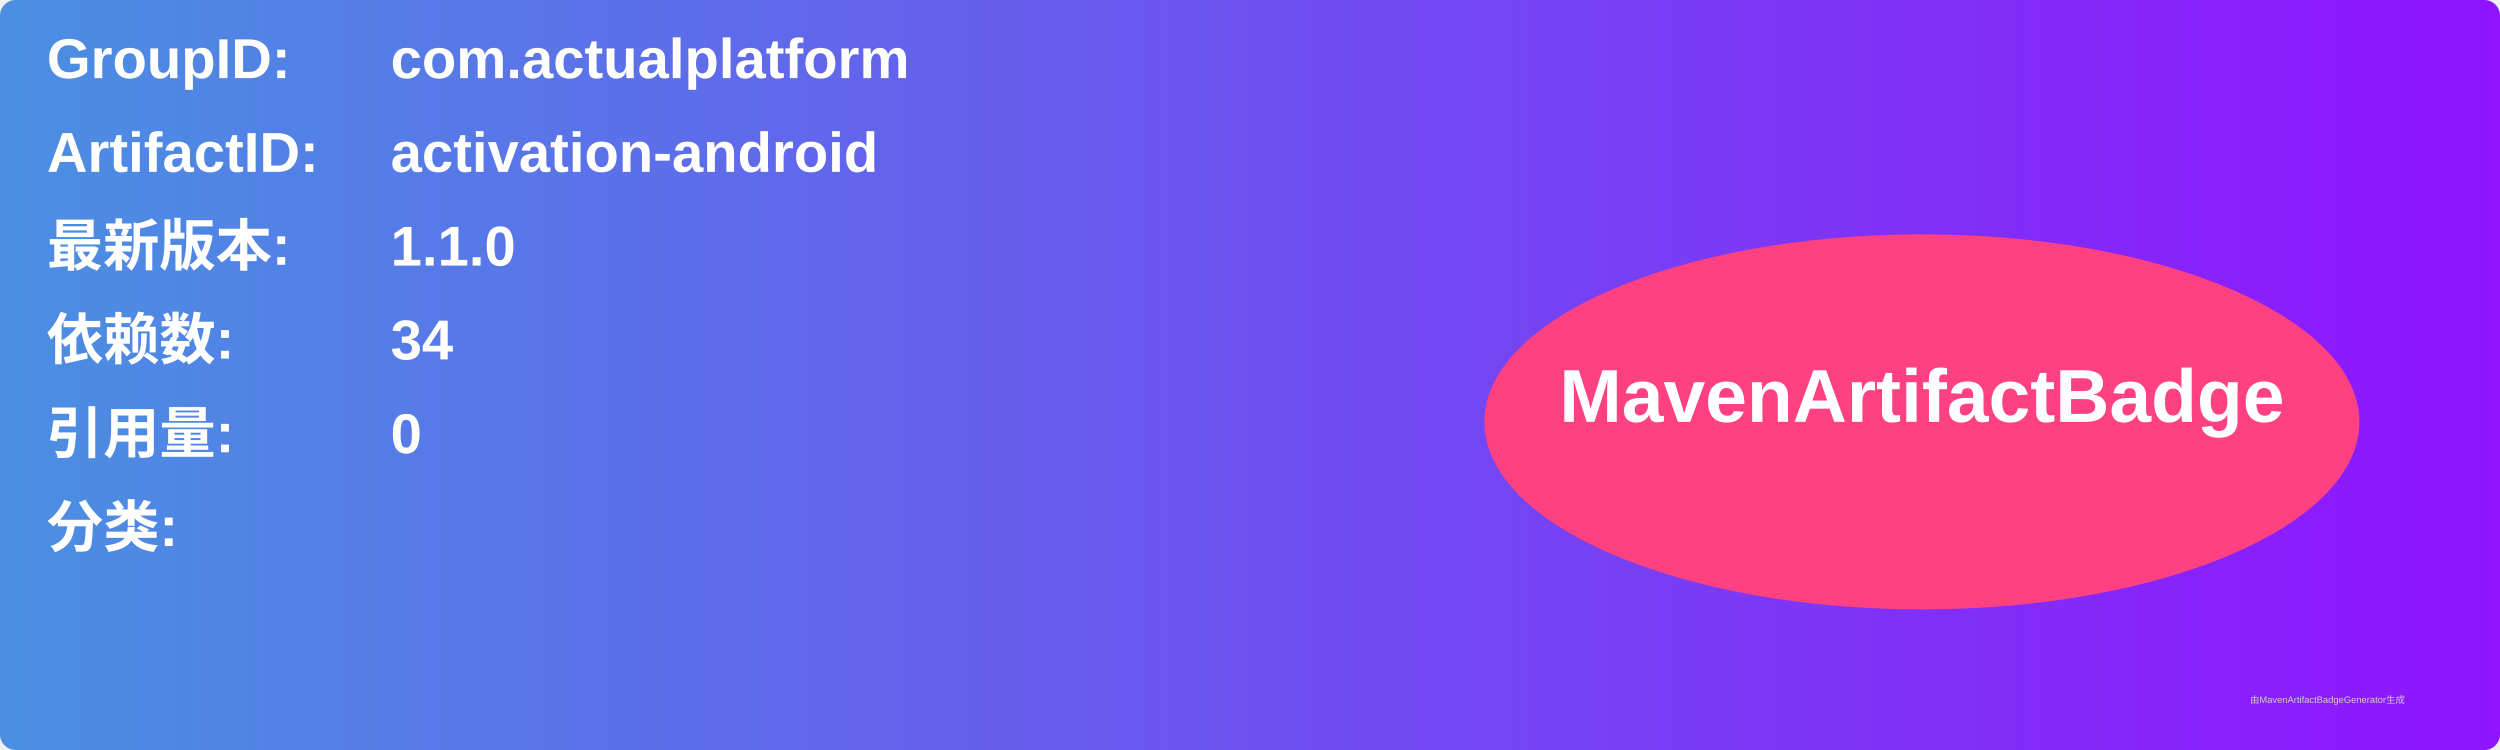
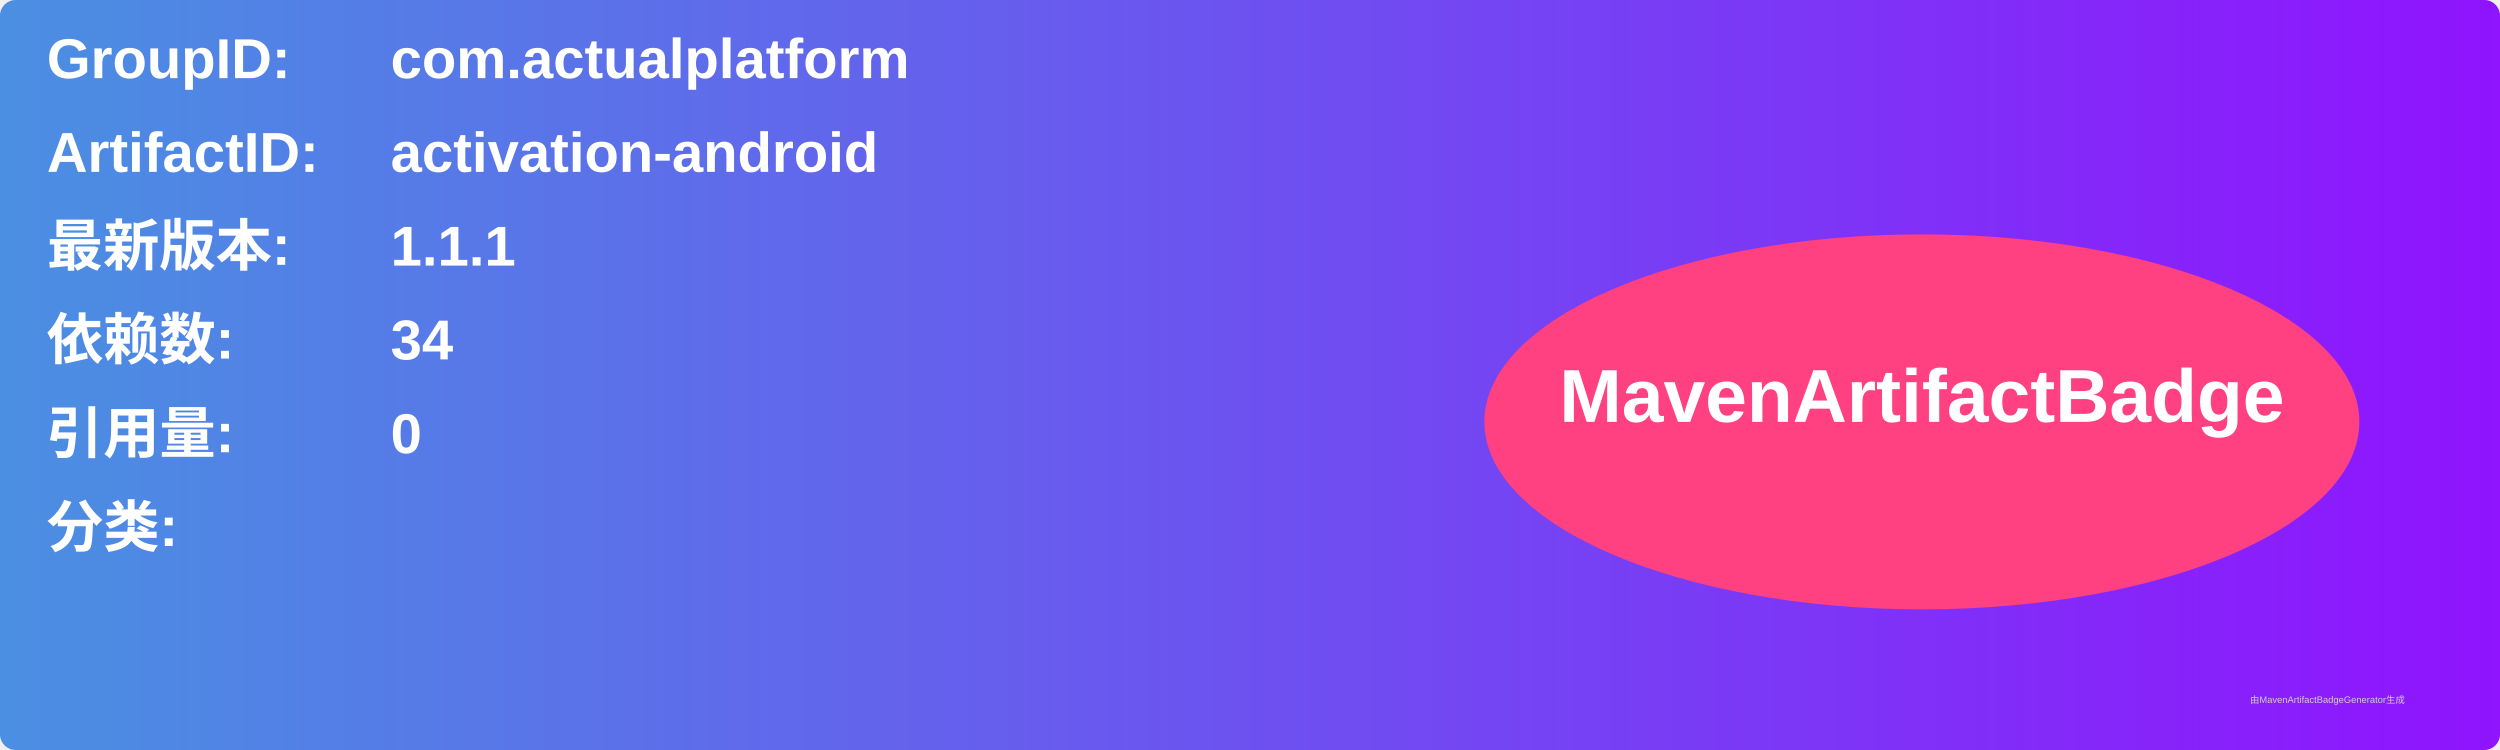
<svg xmlns="http://www.w3.org/2000/svg" width="800" height="240" viewBox="0 0 800 240">
  <linearGradient id="grad" x1="0%" y1="0%" x2="100%" y2="0%">
    <stop offset="0%" stop-color="#4a90e2" />
    <stop offset="100%" stop-color="#9013fe" />
  </linearGradient>
  <rect width="100%" height="100%" rx="5" ry="5" fill="url(#grad)" />
  <g transform="translate(15, 15)">
    <text x="0" y="10" font-family="Arial" font-size="18" fill="white" font-weight="bold" width="260">GroupID:</text>
    <text x="110" y="10" font-family="Arial" font-size="18" fill="white" font-weight="bold" width="460">com.actualplatform</text>
    <text x="0" y="40" font-family="Arial" font-size="18" fill="white" font-weight="bold" width="260">ArtifactID:</text>
    <text x="110" y="40" font-family="Arial" font-size="18" fill="white" font-weight="bold" width="460">activation-android</text>
    <text x="0" y="70" font-family="Arial" font-size="18" fill="white" font-weight="bold">最新版本:</text>
    <text x="110" y="70" font-family="Arial" font-size="18" fill="white" font-weight="bold">
-       <tspan font-weight="bold">1.1.0</tspan>
+       <tspan font-weight="bold">1.1.1</tspan>
    </text>
    <text x="0" y="100" font-family="Arial" font-size="18" fill="white" font-weight="bold">依赖数: </text>
    <text x="110" y="100" font-family="Arial" font-size="18" fill="white">
      <tspan font-weight="bold">34</tspan>
    </text>
    <text x="0" y="130" font-family="Arial" font-size="18" fill="white" font-weight="bold">引用量: </text>
    <text x="110" y="130" font-family="Arial" font-size="18" fill="white">
      <tspan font-weight="bold">0</tspan>
    </text>
    <text x="0" y="160" font-family="Arial" font-size="18" fill="white" font-weight="bold">分类:</text>
    <text x="10" y="190" font-family="Arial" font-size="10" fill="white">
      <tspan font-weight="bold" />
    </text>
    <ellipse cx="600" cy="120" rx="140" ry="60" fill="#ff4081" />
    <text x="600" y="120" text-anchor="middle" font-family="Arial" font-size="24" fill="white" font-weight="bold">MavenArtifactBadge</text>
  </g>
  <text x="720" y="225" font-family="Arial" font-size="3" fill="#d0d0d0">由MavenArtifactBadgeGenerator生成</text>
</svg>
